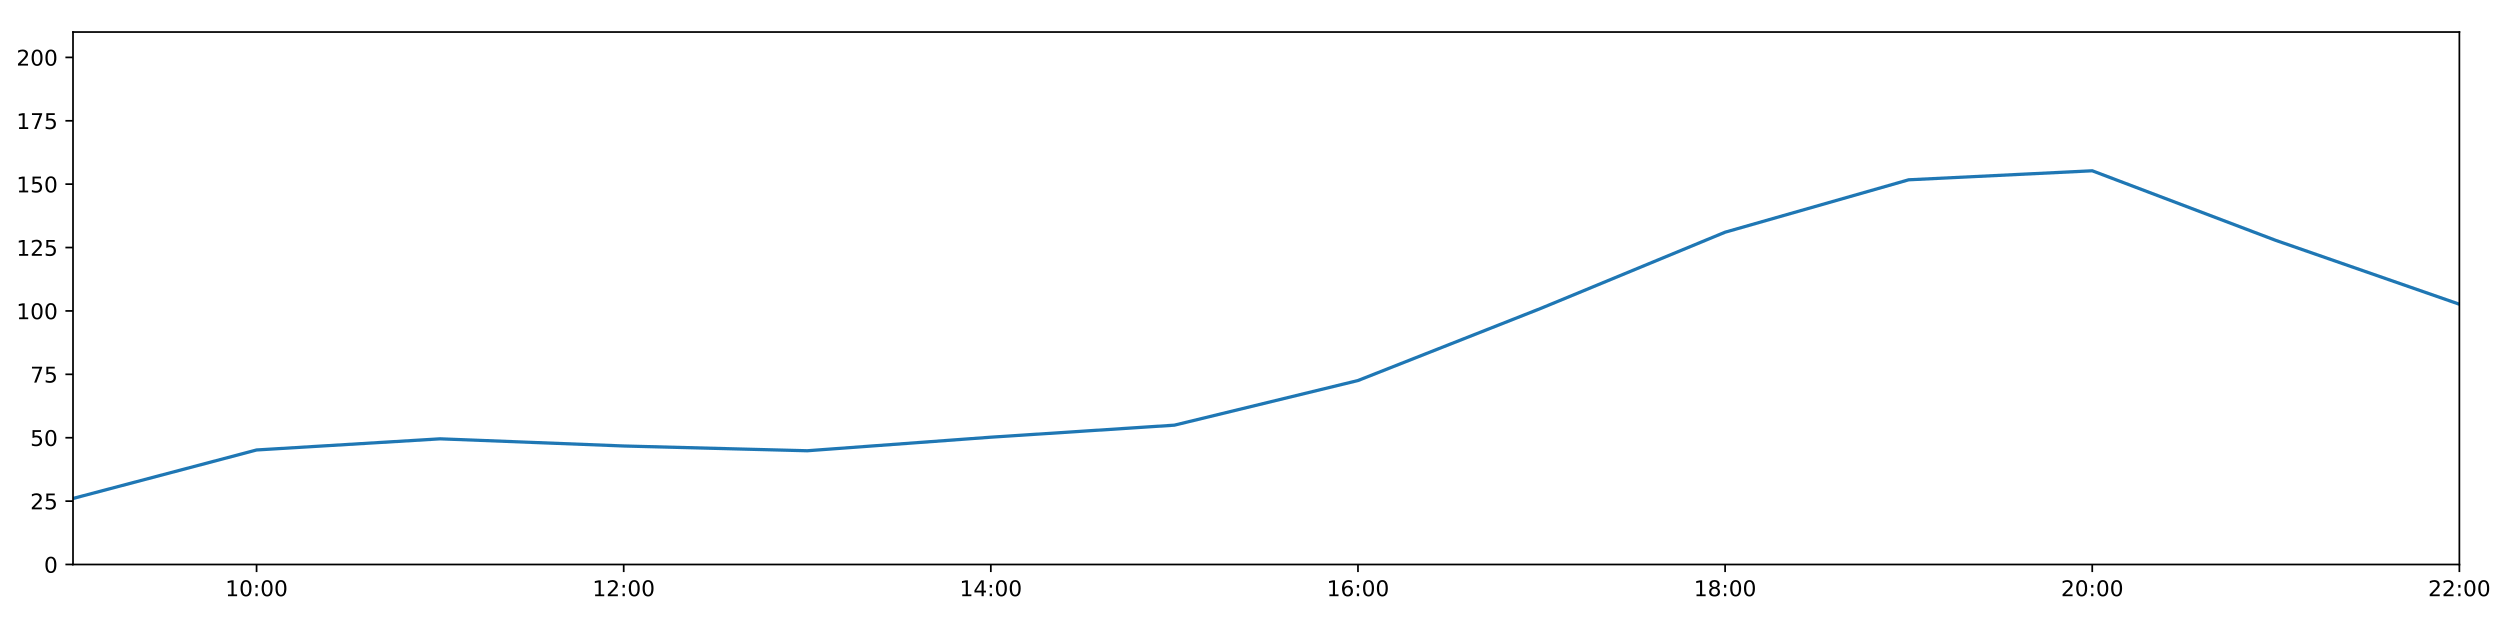
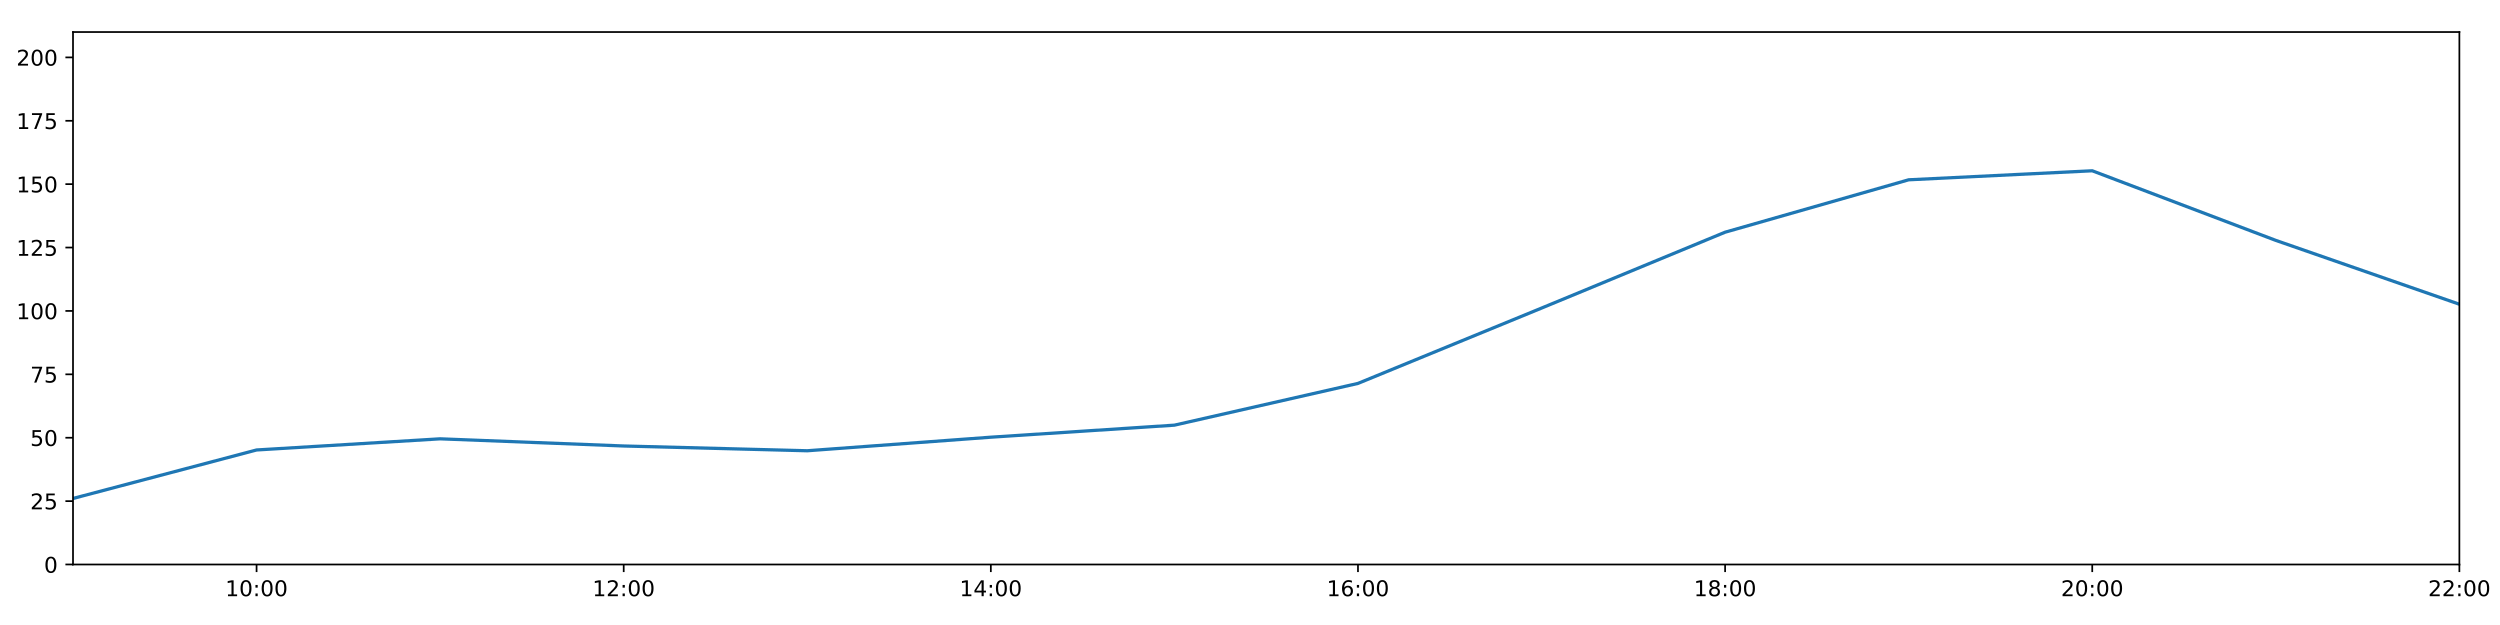
<svg xmlns="http://www.w3.org/2000/svg" xmlns:xlink="http://www.w3.org/1999/xlink" height="288pt" version="1.1" viewBox="0 0 1152 288" width="1152pt">
  <defs>
    <style type="text/css">
*{stroke-linecap:butt;stroke-linejoin:round;}
  </style>
  </defs>
  <g id="figure_1">
    <g id="patch_1">
      <path d="M 0 288  L 1152 288  L 1152 0  L 0 0  z " style="fill:#ffffff;" />
    </g>
    <g id="axes_1">
      <g id="patch_2">
        <path d="M 33.64 260.12  L 1133.28 260.12  L 1133.28 14.76  L 33.64 14.76  z " style="fill:#ffffff;" />
      </g>
      <g id="matplotlib.axis_1">
        <g id="xtick_1">
          <g id="line2d_1">
            <defs>
-               <path d="M 0 0  L 0 3.5  " id="me37d09826b" style="stroke:#000000;stroke-width:0.8;" />
-             </defs>
-             <g>
-               <use style="stroke:#000000;stroke-width:0.8;" x="118.228" xlink:href="#me37d09826b" y="260.12" />
+               <path d="M 0 0  L 0 3.5  " id="m6776104271" style="stroke:#000000;stroke-width:0.8;" />
+             </defs>
+             <g>
+               <use style="stroke:#000000;stroke-width:0.8;" x="118.228" xlink:href="#m6776104271" y="260.12" />
            </g>
          </g>
          <g id="text_1">
            <defs>
              <path d="M 12.406 8.297  L 28.516 8.297  L 28.516 63.922  L 10.984 60.406  L 10.984 69.391  L 28.422 72.906  L 38.281 72.906  L 38.281 8.297  L 54.391 8.297  L 54.391 0  L 12.406 0  z " id="DejaVuSans-49" />
              <path d="M 31.781 66.406  Q 24.172 66.406 20.328 58.906  Q 16.5 51.422 16.5 36.375  Q 16.5 21.391 20.328 13.891  Q 24.172 6.391 31.781 6.391  Q 39.453 6.391 43.281 13.891  Q 47.125 21.391 47.125 36.375  Q 47.125 51.422 43.281 58.906  Q 39.453 66.406 31.781 66.406  z M 31.781 74.219  Q 44.047 74.219 50.516 64.516  Q 56.984 54.828 56.984 36.375  Q 56.984 17.969 50.516 8.266  Q 44.047 -1.422 31.781 -1.422  Q 19.531 -1.422 13.062 8.266  Q 6.594 17.969 6.594 36.375  Q 6.594 54.828 13.062 64.516  Q 19.531 74.219 31.781 74.219  z " id="DejaVuSans-48" />
              <path d="M 11.719 12.406  L 22.016 12.406  L 22.016 0  L 11.719 0  z M 11.719 51.703  L 22.016 51.703  L 22.016 39.312  L 11.719 39.312  z " id="DejaVuSans-58" />
            </defs>
            <g transform="translate(103.8183 274.7184)scale(0.1 -0.1)">
              <use xlink:href="#DejaVuSans-49" />
              <use x="63.623" xlink:href="#DejaVuSans-48" />
              <use x="127.246" xlink:href="#DejaVuSans-58" />
              <use x="160.938" xlink:href="#DejaVuSans-48" />
              <use x="224.561" xlink:href="#DejaVuSans-48" />
            </g>
          </g>
        </g>
        <g id="xtick_2">
          <g id="line2d_2">
            <g>
-               <use style="stroke:#000000;stroke-width:0.8;" x="287.403" xlink:href="#me37d09826b" y="260.12" />
+               <use style="stroke:#000000;stroke-width:0.8;" x="287.403" xlink:href="#m6776104271" y="260.12" />
            </g>
          </g>
          <g id="text_2">
            <defs>
              <path d="M 19.188 8.297  L 53.609 8.297  L 53.609 0  L 7.328 0  L 7.328 8.297  Q 12.938 14.109 22.625 23.891  Q 32.328 33.688 34.812 36.531  Q 39.547 41.844 41.422 45.531  Q 43.312 49.219 43.312 52.781  Q 43.312 58.594 39.234 62.25  Q 35.156 65.922 28.609 65.922  Q 23.969 65.922 18.812 64.312  Q 13.672 62.703 7.812 59.422  L 7.812 69.391  Q 13.766 71.781 18.938 73  Q 24.125 74.219 28.422 74.219  Q 39.75 74.219 46.484 68.547  Q 53.219 62.891 53.219 53.422  Q 53.219 48.922 51.531 44.891  Q 49.859 40.875 45.406 35.406  Q 44.188 33.984 37.641 27.219  Q 31.109 20.453 19.188 8.297  z " id="DejaVuSans-50" />
            </defs>
            <g transform="translate(272.9937 274.7184)scale(0.1 -0.1)">
              <use xlink:href="#DejaVuSans-49" />
              <use x="63.623" xlink:href="#DejaVuSans-50" />
              <use x="127.246" xlink:href="#DejaVuSans-58" />
              <use x="160.938" xlink:href="#DejaVuSans-48" />
              <use x="224.561" xlink:href="#DejaVuSans-48" />
            </g>
          </g>
        </g>
        <g id="xtick_3">
          <g id="line2d_3">
            <g>
-               <use style="stroke:#000000;stroke-width:0.8;" x="456.578" xlink:href="#me37d09826b" y="260.12" />
+               <use style="stroke:#000000;stroke-width:0.8;" x="456.578" xlink:href="#m6776104271" y="260.12" />
            </g>
          </g>
          <g id="text_3">
            <defs>
              <path d="M 37.797 64.312  L 12.891 25.391  L 37.797 25.391  z M 35.203 72.906  L 47.609 72.906  L 47.609 25.391  L 58.016 25.391  L 58.016 17.188  L 47.609 17.188  L 47.609 0  L 37.797 0  L 37.797 17.188  L 4.891 17.188  L 4.891 26.703  z " id="DejaVuSans-52" />
            </defs>
            <g transform="translate(442.1691 274.7184)scale(0.1 -0.1)">
              <use xlink:href="#DejaVuSans-49" />
              <use x="63.623" xlink:href="#DejaVuSans-52" />
              <use x="127.246" xlink:href="#DejaVuSans-58" />
              <use x="160.938" xlink:href="#DejaVuSans-48" />
              <use x="224.561" xlink:href="#DejaVuSans-48" />
            </g>
          </g>
        </g>
        <g id="xtick_4">
          <g id="line2d_4">
            <g>
-               <use style="stroke:#000000;stroke-width:0.8;" x="625.754" xlink:href="#me37d09826b" y="260.12" />
+               <use style="stroke:#000000;stroke-width:0.8;" x="625.754" xlink:href="#m6776104271" y="260.12" />
            </g>
          </g>
          <g id="text_4">
            <defs>
              <path d="M 33.016 40.375  Q 26.375 40.375 22.484 35.828  Q 18.609 31.297 18.609 23.391  Q 18.609 15.531 22.484 10.953  Q 26.375 6.391 33.016 6.391  Q 39.656 6.391 43.531 10.953  Q 47.406 15.531 47.406 23.391  Q 47.406 31.297 43.531 35.828  Q 39.656 40.375 33.016 40.375  z M 52.594 71.297  L 52.594 62.312  Q 48.875 64.062 45.094 64.984  Q 41.312 65.922 37.594 65.922  Q 27.828 65.922 22.672 59.328  Q 17.531 52.734 16.797 39.406  Q 19.672 43.656 24.016 45.922  Q 28.375 48.188 33.594 48.188  Q 44.578 48.188 50.953 41.516  Q 57.328 34.859 57.328 23.391  Q 57.328 12.156 50.688 5.359  Q 44.047 -1.422 33.016 -1.422  Q 20.359 -1.422 13.672 8.266  Q 6.984 17.969 6.984 36.375  Q 6.984 53.656 15.188 63.938  Q 23.391 74.219 37.203 74.219  Q 40.922 74.219 44.703 73.484  Q 48.484 72.75 52.594 71.297  z " id="DejaVuSans-54" />
            </defs>
            <g transform="translate(611.3445 274.7184)scale(0.1 -0.1)">
              <use xlink:href="#DejaVuSans-49" />
              <use x="63.623" xlink:href="#DejaVuSans-54" />
              <use x="127.246" xlink:href="#DejaVuSans-58" />
              <use x="160.938" xlink:href="#DejaVuSans-48" />
              <use x="224.561" xlink:href="#DejaVuSans-48" />
            </g>
          </g>
        </g>
        <g id="xtick_5">
          <g id="line2d_5">
            <g>
-               <use style="stroke:#000000;stroke-width:0.8;" x="794.929" xlink:href="#me37d09826b" y="260.12" />
+               <use style="stroke:#000000;stroke-width:0.8;" x="794.929" xlink:href="#m6776104271" y="260.12" />
            </g>
          </g>
          <g id="text_5">
            <defs>
              <path d="M 31.781 34.625  Q 24.75 34.625 20.719 30.859  Q 16.703 27.094 16.703 20.516  Q 16.703 13.922 20.719 10.156  Q 24.75 6.391 31.781 6.391  Q 38.812 6.391 42.859 10.172  Q 46.922 13.969 46.922 20.516  Q 46.922 27.094 42.891 30.859  Q 38.875 34.625 31.781 34.625  z M 21.922 38.812  Q 15.578 40.375 12.031 44.719  Q 8.5 49.078 8.5 55.328  Q 8.5 64.062 14.719 69.141  Q 20.953 74.219 31.781 74.219  Q 42.672 74.219 48.875 69.141  Q 55.078 64.062 55.078 55.328  Q 55.078 49.078 51.531 44.719  Q 48 40.375 41.703 38.812  Q 48.828 37.156 52.797 32.312  Q 56.781 27.484 56.781 20.516  Q 56.781 9.906 50.312 4.234  Q 43.844 -1.422 31.781 -1.422  Q 19.734 -1.422 13.25 4.234  Q 6.781 9.906 6.781 20.516  Q 6.781 27.484 10.781 32.312  Q 14.797 37.156 21.922 38.812  z M 18.312 54.391  Q 18.312 48.734 21.844 45.562  Q 25.391 42.391 31.781 42.391  Q 38.141 42.391 41.719 45.562  Q 45.312 48.734 45.312 54.391  Q 45.312 60.062 41.719 63.234  Q 38.141 66.406 31.781 66.406  Q 25.391 66.406 21.844 63.234  Q 18.312 60.062 18.312 54.391  z " id="DejaVuSans-56" />
            </defs>
            <g transform="translate(780.5199 274.7184)scale(0.1 -0.1)">
              <use xlink:href="#DejaVuSans-49" />
              <use x="63.623" xlink:href="#DejaVuSans-56" />
              <use x="127.246" xlink:href="#DejaVuSans-58" />
              <use x="160.938" xlink:href="#DejaVuSans-48" />
              <use x="224.561" xlink:href="#DejaVuSans-48" />
            </g>
          </g>
        </g>
        <g id="xtick_6">
          <g id="line2d_6">
            <g>
-               <use style="stroke:#000000;stroke-width:0.8;" x="964.105" xlink:href="#me37d09826b" y="260.12" />
+               <use style="stroke:#000000;stroke-width:0.8;" x="964.105" xlink:href="#m6776104271" y="260.12" />
            </g>
          </g>
          <g id="text_6">
            <g transform="translate(949.6952 274.7184)scale(0.1 -0.1)">
              <use xlink:href="#DejaVuSans-50" />
              <use x="63.623" xlink:href="#DejaVuSans-48" />
              <use x="127.246" xlink:href="#DejaVuSans-58" />
              <use x="160.938" xlink:href="#DejaVuSans-48" />
              <use x="224.561" xlink:href="#DejaVuSans-48" />
            </g>
          </g>
        </g>
        <g id="xtick_7">
          <g id="line2d_7">
            <g>
-               <use style="stroke:#000000;stroke-width:0.8;" x="1133.28" xlink:href="#me37d09826b" y="260.12" />
+               <use style="stroke:#000000;stroke-width:0.8;" x="1133.28" xlink:href="#m6776104271" y="260.12" />
            </g>
          </g>
          <g id="text_7">
            <g transform="translate(1118.871 274.7184)scale(0.1 -0.1)">
              <use xlink:href="#DejaVuSans-50" />
              <use x="63.623" xlink:href="#DejaVuSans-50" />
              <use x="127.246" xlink:href="#DejaVuSans-58" />
              <use x="160.938" xlink:href="#DejaVuSans-48" />
              <use x="224.561" xlink:href="#DejaVuSans-48" />
            </g>
          </g>
        </g>
      </g>
      <g id="matplotlib.axis_2">
        <g id="ytick_1">
          <g id="line2d_8">
            <defs>
-               <path d="M 0 0  L -3.5 0  " id="m29e733c54a" style="stroke:#000000;stroke-width:0.8;" />
-             </defs>
-             <g>
-               <use style="stroke:#000000;stroke-width:0.8;" x="33.64" xlink:href="#m29e733c54a" y="260.12" />
+               <path d="M 0 0  L -3.5 0  " id="m94edc6945a" style="stroke:#000000;stroke-width:0.8;" />
+             </defs>
+             <g>
+               <use style="stroke:#000000;stroke-width:0.8;" x="33.64" xlink:href="#m94edc6945a" y="260.12" />
            </g>
          </g>
          <g id="text_8">
            <g transform="translate(20.2775 263.9192)scale(0.1 -0.1)">
              <use xlink:href="#DejaVuSans-48" />
            </g>
          </g>
        </g>
        <g id="ytick_2">
          <g id="line2d_9">
            <g>
-               <use style="stroke:#000000;stroke-width:0.8;" x="33.64" xlink:href="#m29e733c54a" y="230.91" />
+               <use style="stroke:#000000;stroke-width:0.8;" x="33.64" xlink:href="#m94edc6945a" y="230.91" />
            </g>
          </g>
          <g id="text_9">
            <defs>
              <path d="M 10.797 72.906  L 49.516 72.906  L 49.516 64.594  L 19.828 64.594  L 19.828 46.734  Q 21.969 47.469 24.109 47.828  Q 26.266 48.188 28.422 48.188  Q 40.625 48.188 47.75 41.5  Q 54.891 34.812 54.891 23.391  Q 54.891 11.625 47.562 5.094  Q 40.234 -1.422 26.906 -1.422  Q 22.312 -1.422 17.547 -0.641  Q 12.797 0.141 7.719 1.703  L 7.719 11.625  Q 12.109 9.234 16.797 8.062  Q 21.484 6.891 26.703 6.891  Q 35.156 6.891 40.078 11.328  Q 45.016 15.766 45.016 23.391  Q 45.016 31 40.078 35.438  Q 35.156 39.891 26.703 39.891  Q 22.75 39.891 18.812 39.016  Q 14.891 38.141 10.797 36.281  z " id="DejaVuSans-53" />
            </defs>
            <g transform="translate(13.915 234.7097)scale(0.1 -0.1)">
              <use xlink:href="#DejaVuSans-50" />
              <use x="63.623" xlink:href="#DejaVuSans-53" />
            </g>
          </g>
        </g>
        <g id="ytick_3">
          <g id="line2d_10">
            <g>
-               <use style="stroke:#000000;stroke-width:0.8;" x="33.64" xlink:href="#m29e733c54a" y="201.701" />
+               <use style="stroke:#000000;stroke-width:0.8;" x="33.64" xlink:href="#m94edc6945a" y="201.701" />
            </g>
          </g>
          <g id="text_10">
            <g transform="translate(13.915 205.5002)scale(0.1 -0.1)">
              <use xlink:href="#DejaVuSans-53" />
              <use x="63.623" xlink:href="#DejaVuSans-48" />
            </g>
          </g>
        </g>
        <g id="ytick_4">
          <g id="line2d_11">
            <g>
-               <use style="stroke:#000000;stroke-width:0.8;" x="33.64" xlink:href="#m29e733c54a" y="172.491" />
+               <use style="stroke:#000000;stroke-width:0.8;" x="33.64" xlink:href="#m94edc6945a" y="172.491" />
            </g>
          </g>
          <g id="text_11">
            <defs>
              <path d="M 8.203 72.906  L 55.078 72.906  L 55.078 68.703  L 28.609 0  L 18.312 0  L 43.219 64.594  L 8.203 64.594  z " id="DejaVuSans-55" />
            </defs>
            <g transform="translate(13.915 176.2906)scale(0.1 -0.1)">
              <use xlink:href="#DejaVuSans-55" />
              <use x="63.623" xlink:href="#DejaVuSans-53" />
            </g>
          </g>
        </g>
        <g id="ytick_5">
          <g id="line2d_12">
            <g>
-               <use style="stroke:#000000;stroke-width:0.8;" x="33.64" xlink:href="#m29e733c54a" y="143.282" />
+               <use style="stroke:#000000;stroke-width:0.8;" x="33.64" xlink:href="#m94edc6945a" y="143.282" />
            </g>
          </g>
          <g id="text_12">
            <g transform="translate(7.5525 147.0811)scale(0.1 -0.1)">
              <use xlink:href="#DejaVuSans-49" />
              <use x="63.623" xlink:href="#DejaVuSans-48" />
              <use x="127.246" xlink:href="#DejaVuSans-48" />
            </g>
          </g>
        </g>
        <g id="ytick_6">
          <g id="line2d_13">
            <g>
-               <use style="stroke:#000000;stroke-width:0.8;" x="33.64" xlink:href="#m29e733c54a" y="114.072" />
+               <use style="stroke:#000000;stroke-width:0.8;" x="33.64" xlink:href="#m94edc6945a" y="114.072" />
            </g>
          </g>
          <g id="text_13">
            <g transform="translate(7.5525 117.8716)scale(0.1 -0.1)">
              <use xlink:href="#DejaVuSans-49" />
              <use x="63.623" xlink:href="#DejaVuSans-50" />
              <use x="127.246" xlink:href="#DejaVuSans-53" />
            </g>
          </g>
        </g>
        <g id="ytick_7">
          <g id="line2d_14">
            <g>
-               <use style="stroke:#000000;stroke-width:0.8;" x="33.64" xlink:href="#m29e733c54a" y="84.863" />
+               <use style="stroke:#000000;stroke-width:0.8;" x="33.64" xlink:href="#m94edc6945a" y="84.863" />
            </g>
          </g>
          <g id="text_14">
            <g transform="translate(7.5525 88.66208)scale(0.1 -0.1)">
              <use xlink:href="#DejaVuSans-49" />
              <use x="63.623" xlink:href="#DejaVuSans-53" />
              <use x="127.246" xlink:href="#DejaVuSans-48" />
            </g>
          </g>
        </g>
        <g id="ytick_8">
          <g id="line2d_15">
            <g>
-               <use style="stroke:#000000;stroke-width:0.8;" x="33.64" xlink:href="#m29e733c54a" y="55.653" />
+               <use style="stroke:#000000;stroke-width:0.8;" x="33.64" xlink:href="#m94edc6945a" y="55.653" />
            </g>
          </g>
          <g id="text_15">
            <g transform="translate(7.5525 59.45255)scale(0.1 -0.1)">
              <use xlink:href="#DejaVuSans-49" />
              <use x="63.623" xlink:href="#DejaVuSans-55" />
              <use x="127.246" xlink:href="#DejaVuSans-53" />
            </g>
          </g>
        </g>
        <g id="ytick_9">
          <g id="line2d_16">
            <g>
-               <use style="stroke:#000000;stroke-width:0.8;" x="33.64" xlink:href="#m29e733c54a" y="26.444" />
+               <use style="stroke:#000000;stroke-width:0.8;" x="33.64" xlink:href="#m94edc6945a" y="26.444" />
            </g>
          </g>
          <g id="text_16">
            <g transform="translate(7.5525 30.24303)scale(0.1 -0.1)">
              <use xlink:href="#DejaVuSans-50" />
              <use x="63.623" xlink:href="#DejaVuSans-48" />
              <use x="127.246" xlink:href="#DejaVuSans-48" />
            </g>
          </g>
        </g>
      </g>
      <g id="line2d_17">
-         <path clip-path="url(#pc83014cb2c)" d="M 33.64 229.689  L 118.228 207.348  L 202.815 202.209  L 287.403 205.511  L 371.991 207.71  L 456.578 201.458  L 541.166 195.912  L 625.754 175.347  L 710.342 141.967  L 794.929 106.997  L 879.517 82.851  L 964.105 78.696  L 1048.692 110.773  L 1133.28 140.189  " style="fill:none;stroke:#1f77b4;stroke-linecap:square;stroke-width:1.5;" />
+         <path clip-path="url(#p46c403a6c2)" d="M 33.64 229.689  L 118.228 207.348  L 202.815 202.209  L 287.403 205.511  L 371.991 207.71  L 456.578 201.458  L 541.166 195.912  L 625.754 176.673  L 710.342 141.967  L 794.929 106.997  L 879.517 82.851  L 964.105 78.696  L 1048.692 110.773  L 1133.28 140.189  " style="fill:none;stroke:#1f77b4;stroke-linecap:square;stroke-width:1.5;" />
      </g>
      <g id="patch_3">
        <path d="M 33.64 260.12  L 33.64 14.76  " style="fill:none;stroke:#000000;stroke-linecap:square;stroke-linejoin:miter;stroke-width:0.8;" />
      </g>
      <g id="patch_4">
        <path d="M 1133.28 260.12  L 1133.28 14.76  " style="fill:none;stroke:#000000;stroke-linecap:square;stroke-linejoin:miter;stroke-width:0.8;" />
      </g>
      <g id="patch_5">
        <path d="M 33.64 260.12  L 1133.28 260.12  " style="fill:none;stroke:#000000;stroke-linecap:square;stroke-linejoin:miter;stroke-width:0.8;" />
      </g>
      <g id="patch_6">
        <path d="M 33.64 14.76  L 1133.28 14.76  " style="fill:none;stroke:#000000;stroke-linecap:square;stroke-linejoin:miter;stroke-width:0.8;" />
      </g>
    </g>
  </g>
  <defs>
-     <clipPath id="pc83014cb2c">
+     <clipPath id="p46c403a6c2">
      <rect height="245.36" width="1099.64" x="33.64" y="14.76" />
    </clipPath>
  </defs>
</svg>
